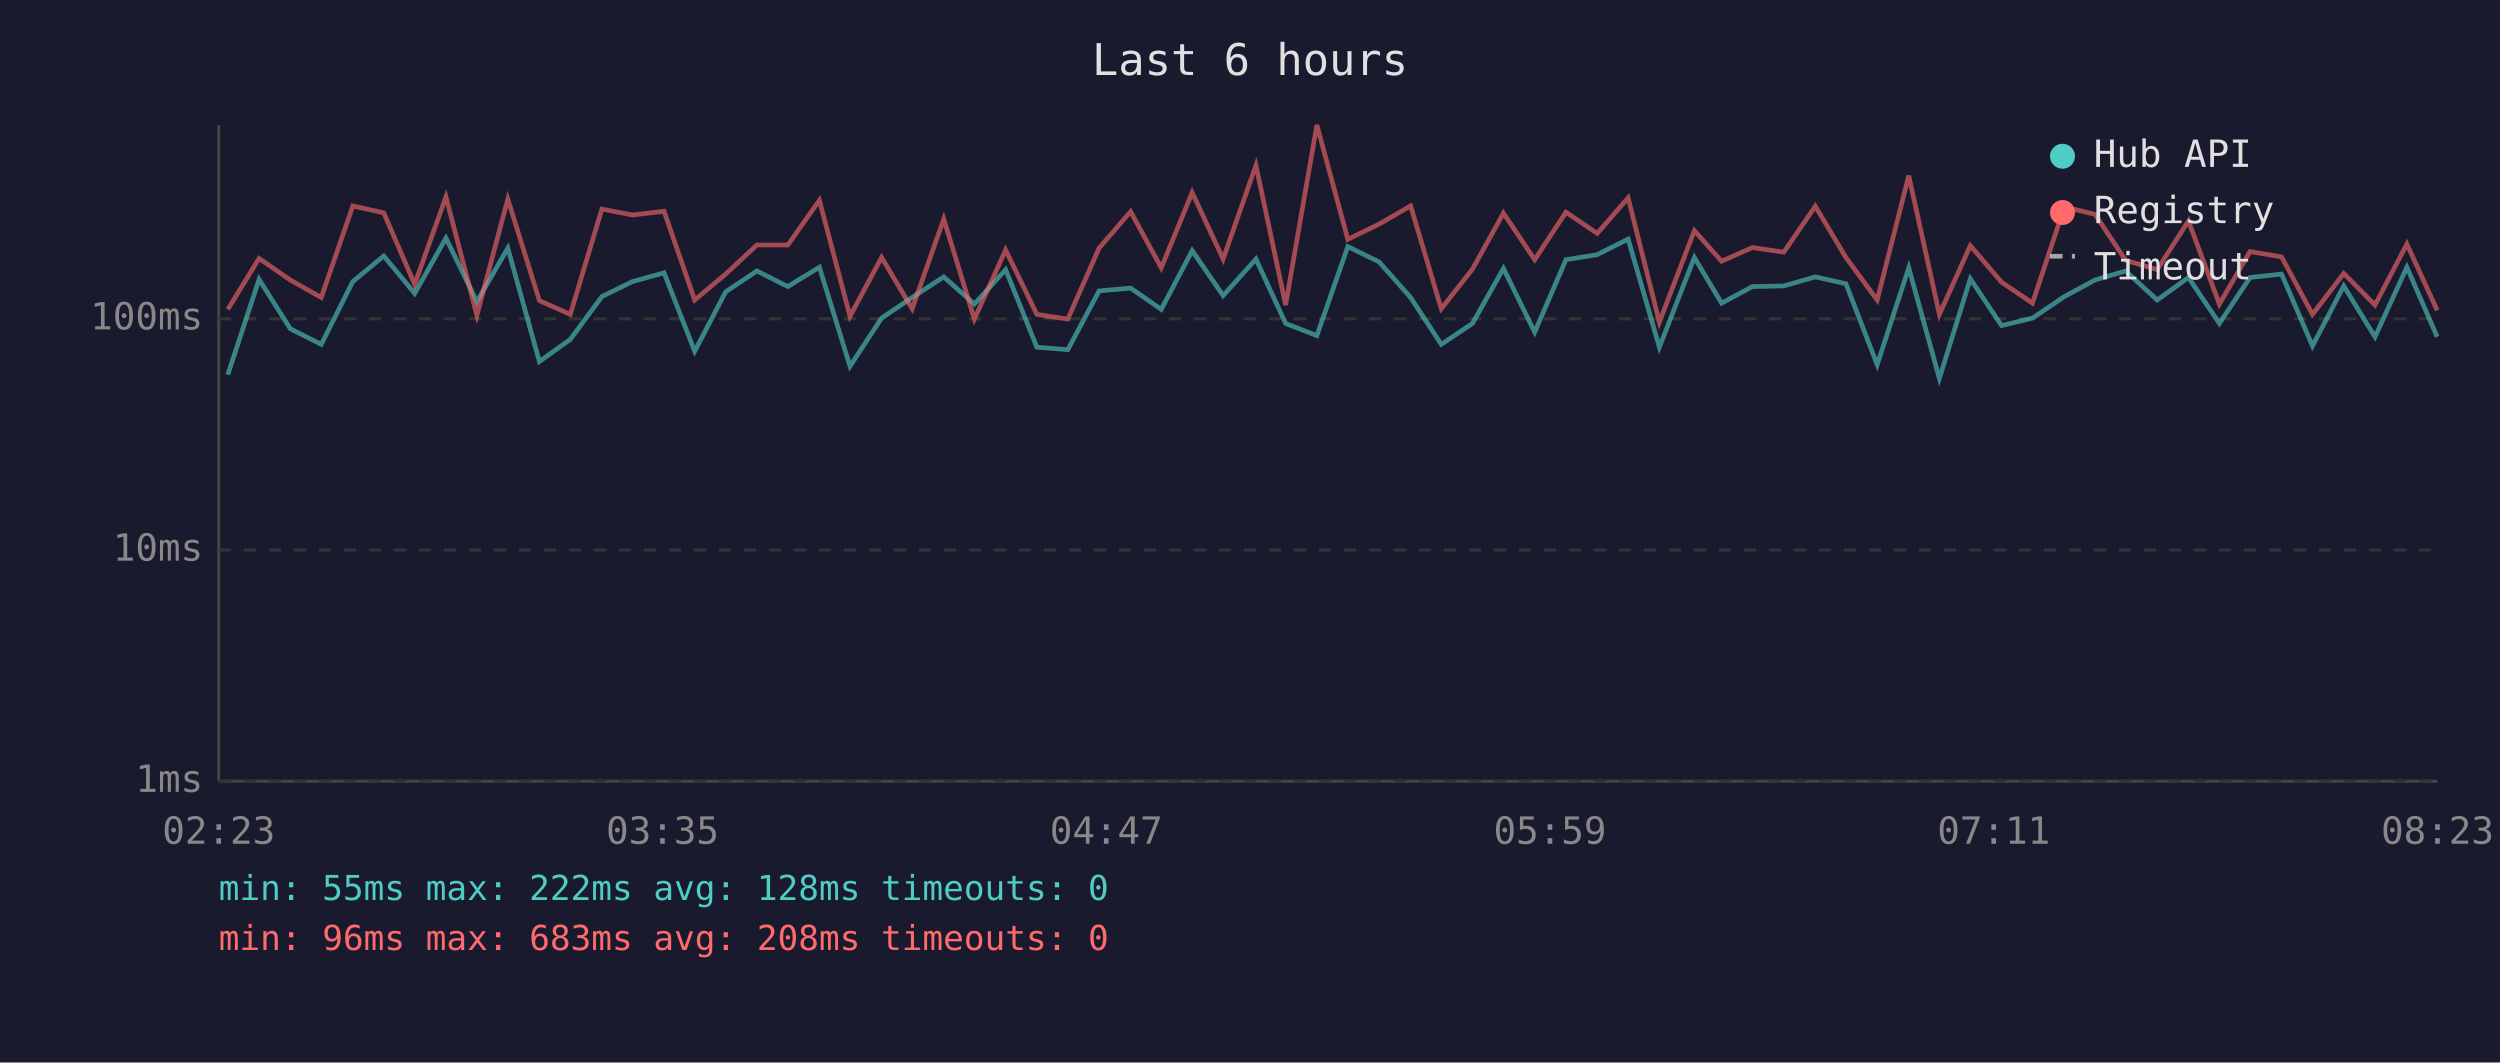
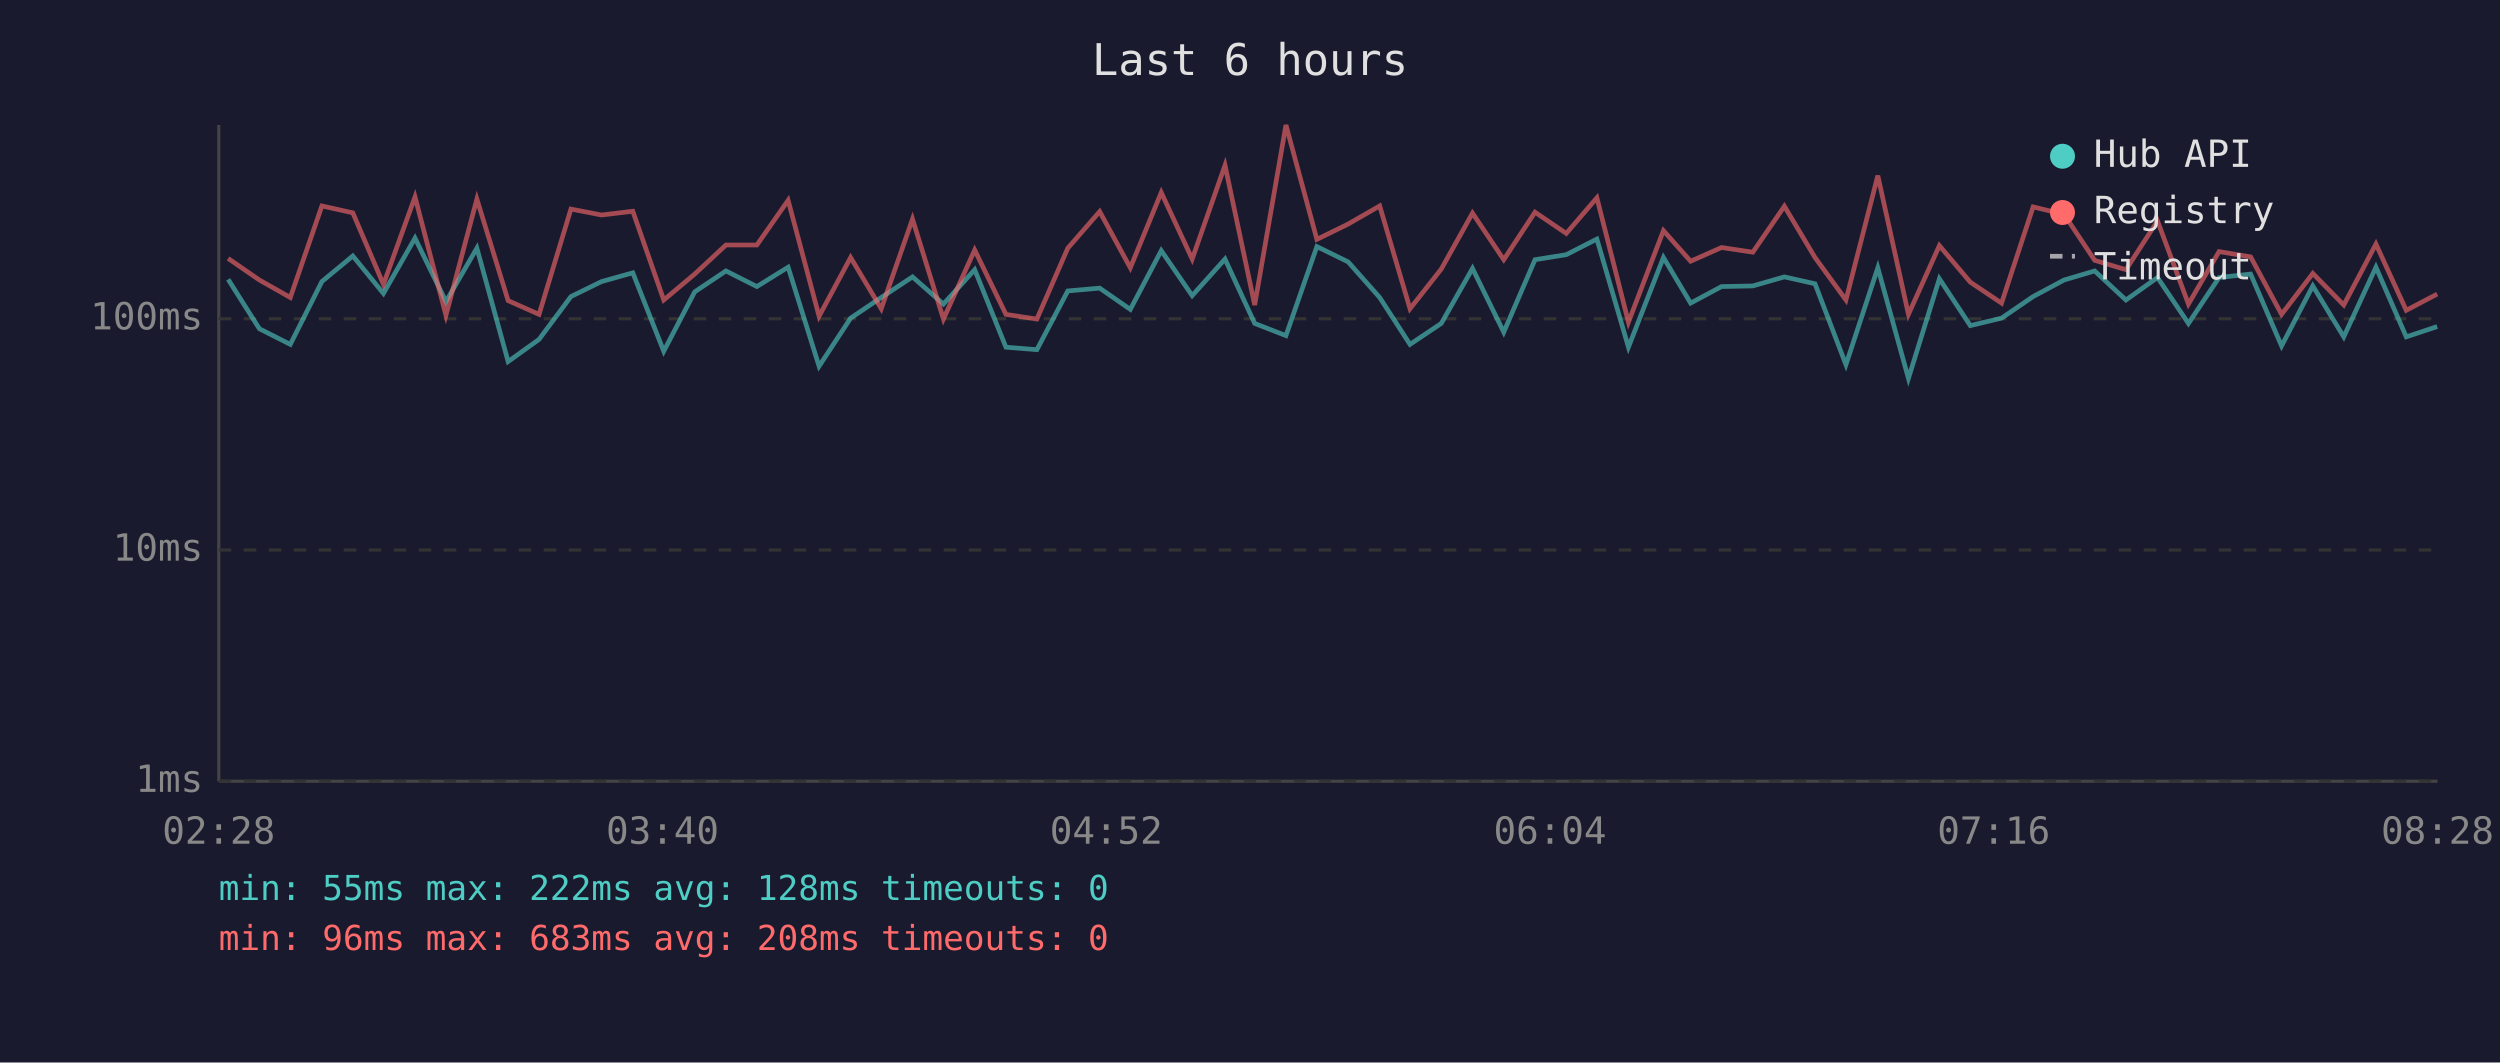
<svg xmlns="http://www.w3.org/2000/svg" viewBox="0 0 800 340" font-family="monospace" font-size="12">
  <rect width="800" height="340" fill="#1a1a2e" />
  <text x="400" y="24" fill="#e0e0e0" font-size="14" text-anchor="middle">Last 6 hours</text>
  <line x1="70" y1="40" x2="70" y2="250" stroke="#444" stroke-width="1" />
  <line x1="70" y1="250" x2="780" y2="250" stroke="#444" stroke-width="1" />
  <line x1="70" y1="250" x2="780" y2="250" stroke="#333" stroke-width="1" stroke-dasharray="4" />
  <text x="65" y="250" fill="#888" text-anchor="end" dominant-baseline="middle">1ms</text>
  <line x1="70" y1="176" x2="780" y2="176" stroke="#333" stroke-width="1" stroke-dasharray="4" />
  <text x="65" y="176" fill="#888" text-anchor="end" dominant-baseline="middle">10ms</text>
  <line x1="70" y1="102" x2="780" y2="102" stroke="#333" stroke-width="1" stroke-dasharray="4" />
  <text x="65" y="102" fill="#888" text-anchor="end" dominant-baseline="middle">100ms</text>
-   <text x="70" y="270" fill="#888" text-anchor="middle">02:23</text>
-   <text x="212" y="270" fill="#888" text-anchor="middle">03:35</text>
-   <text x="354" y="270" fill="#888" text-anchor="middle">04:47</text>
-   <text x="496" y="270" fill="#888" text-anchor="middle">05:59</text>
-   <text x="638" y="270" fill="#888" text-anchor="middle">07:11</text>
-   <text x="780" y="270" fill="#888" text-anchor="middle">08:23</text>
-   <polyline points="72.9,119.9 82.9,89.4 92.9,105.2 102.8,110.2 112.9,90.1 122.8,81.9 132.7,93.9 142.7,76.2 152.6,96.5 162.5,79.4 172.6,115.7 182.5,108.6 192.6,94.9 202.4,90.1 212.5,87.3 222.3,112.4 232.2,93.4 242.2,86.7 252.1,91.7 262.2,85.5 272.0,117.2 282.1,101.8 291.9,95.2 302.0,88.6 311.8,97.3 321.8,86.3 331.8,111.1 341.7,111.9 351.7,93.1 361.8,92.2 371.6,99.0 381.5,80.2 391.4,94.6 401.9,82.9 411.4,103.5 421.4,107.4 431.3,78.9 441.3,83.8 451.4,95.2 461.2,110.2 471.2,103.5 481.1,85.9 491.1,106.3 501.1,83.1 511.1,81.5 521.0,76.5 531.0,111.1 542.2,82.4 550.9,97.0 560.8,91.7 570.8,91.5 580.9,88.6 590.7,90.8 600.7,116.7 610.8,85.7 620.6,121.1 630.5,89.2 640.5,104.2 650.4,101.8 660.6,94.9 670.4,89.6 680.2,86.7 690.3,96.0 700.3,88.8 710.2,103.5 720.0,88.8 730.1,87.7 740.0,110.7 750.0,91.5 760.0,107.8 770.2,85.5 779.9,107.8" fill="none" stroke="#4ecdc4" stroke-width="1.5" opacity="0.6" />
-   <polyline points="72.9,99.0 82.9,82.7 92.9,89.6 102.8,95.2 112.9,65.9 122.8,68.1 132.7,91.0 142.7,63.0 152.6,100.9 162.5,63.7 172.6,96.2 182.5,100.6 192.6,66.9 202.4,68.8 212.5,67.6 222.3,96.0 232.2,87.7 242.2,78.4 252.1,78.4 262.2,64.1 272.0,101.2 282.1,82.4 291.9,98.8 302.0,70.1 311.8,102.1 321.8,80.0 331.8,100.6 341.7,102.1 351.7,79.4 361.8,67.7 371.6,85.7 381.5,61.6 391.4,82.9 401.9,52.9 411.4,97.6 421.4,40.0 431.3,76.6 441.3,71.7 451.4,65.9 461.2,98.8 471.2,86.1 481.1,68.2 491.1,83.1 501.1,67.9 511.1,74.7 521.0,63.3 531.0,103.1 542.2,73.8 550.9,83.6 560.8,79.2 570.8,80.7 580.9,66.0 590.7,82.4 600.7,96.0 610.8,56.2 620.6,100.6 630.5,78.6 640.5,90.3 650.4,97.0 660.6,66.2 670.4,68.6 680.2,83.3 690.3,86.3 700.3,70.7 710.2,97.3 720.0,80.5 730.1,82.2 740.0,100.6 750.0,87.5 760.0,97.6 770.2,78.1 779.9,99.3" fill="none" stroke="#ff6b6b" stroke-width="1.5" opacity="0.6" />
+   <text x="70" y="270" fill="#888" text-anchor="middle">02:28</text>
+   <text x="212" y="270" fill="#888" text-anchor="middle">03:40</text>
+   <text x="354" y="270" fill="#888" text-anchor="middle">04:52</text>
+   <text x="496" y="270" fill="#888" text-anchor="middle">06:04</text>
+   <text x="638" y="270" fill="#888" text-anchor="middle">07:16</text>
+   <text x="780" y="270" fill="#888" text-anchor="middle">08:28</text>
+   <polyline points="73.0,89.4 83.0,105.2 92.9,110.2 103.0,90.1 112.9,81.9 122.7,93.9 132.8,76.2 142.7,96.5 152.6,79.4 162.6,115.7 172.5,108.6 182.7,94.9 192.5,90.1 202.5,87.3 212.4,112.4 222.3,93.4 232.3,86.7 242.2,91.7 252.2,85.5 262.1,117.2 272.2,101.8 282.0,95.2 292.0,88.6 301.9,97.3 311.9,86.3 321.9,111.1 331.8,111.9 341.7,93.1 351.9,92.2 361.7,99.0 371.6,80.2 381.5,94.6 392.0,82.9 401.5,103.5 411.5,107.4 421.4,78.9 431.4,83.8 441.5,95.2 451.2,110.2 461.2,103.5 471.2,85.9 481.2,106.3 491.2,83.1 501.2,81.5 511.0,76.5 521.1,111.1 532.3,82.4 541.0,97.0 550.9,91.7 560.9,91.5 571.0,88.6 580.8,90.8 590.7,116.7 600.9,85.7 610.7,121.1 620.6,89.2 630.5,104.2 640.5,101.8 650.6,94.9 660.5,89.6 670.3,86.7 680.3,96.0 690.4,88.8 700.3,103.5 710.1,88.8 720.2,87.7 730.1,110.7 740.1,91.5 750.0,107.8 760.3,85.5 770.0,107.8 779.9,104.5" fill="none" stroke="#4ecdc4" stroke-width="1.5" opacity="0.6" />
+   <polyline points="73.0,82.7 83.0,89.6 92.9,95.2 103.0,65.9 112.9,68.1 122.7,91.0 132.8,63.0 142.7,100.9 152.6,63.7 162.6,96.2 172.5,100.6 182.7,66.9 192.5,68.8 202.5,67.6 212.4,96.0 222.3,87.7 232.3,78.4 242.2,78.4 252.2,64.1 262.1,101.2 272.2,82.4 282.0,98.8 292.0,70.1 301.9,102.1 311.9,80.0 321.9,100.6 331.8,102.1 341.7,79.4 351.9,67.7 361.7,85.7 371.6,61.6 381.5,82.9 392.0,52.9 401.5,97.6 411.5,40.0 421.4,76.6 431.4,71.7 441.5,65.9 451.2,98.8 461.2,86.1 471.2,68.2 481.2,83.1 491.2,67.9 501.2,74.7 511.0,63.3 521.1,103.1 532.3,73.8 541.0,83.6 550.9,79.2 560.9,80.7 571.0,66.0 580.8,82.4 590.7,96.0 600.9,56.2 610.7,100.6 620.6,78.6 630.5,90.3 640.5,97.0 650.6,66.2 660.5,68.6 670.3,83.3 680.3,86.3 690.4,70.7 700.3,97.3 710.1,80.5 720.2,82.2 730.1,100.6 740.1,87.5 750.0,97.6 760.3,78.1 770.0,99.3 779.9,94.1" fill="none" stroke="#ff6b6b" stroke-width="1.5" opacity="0.6" />
  <circle cx="660" cy="50" r="4" fill="#4ecdc4" />
  <text x="670" y="50" fill="#e0e0e0" dominant-baseline="middle">Hub API</text>
  <circle cx="660" cy="68" r="4" fill="#ff6b6b" />
  <text x="670" y="68" fill="#e0e0e0" dominant-baseline="middle">Registry</text>
  <line x1="656" y1="82" x2="664" y2="82" stroke="#e0e0e0" stroke-width="1.5" stroke-dasharray="4,3" opacity="0.7" />
  <text x="670" y="86" fill="#e0e0e0" dominant-baseline="middle">Timeout</text>
  <text x="70" y="288" fill="#4ecdc4" font-size="11">min: 55ms  max: 222ms  avg: 128ms  timeouts: 0</text>
  <text x="70" y="304" fill="#ff6b6b" font-size="11">min: 96ms  max: 683ms  avg: 208ms  timeouts: 0</text>
</svg>
